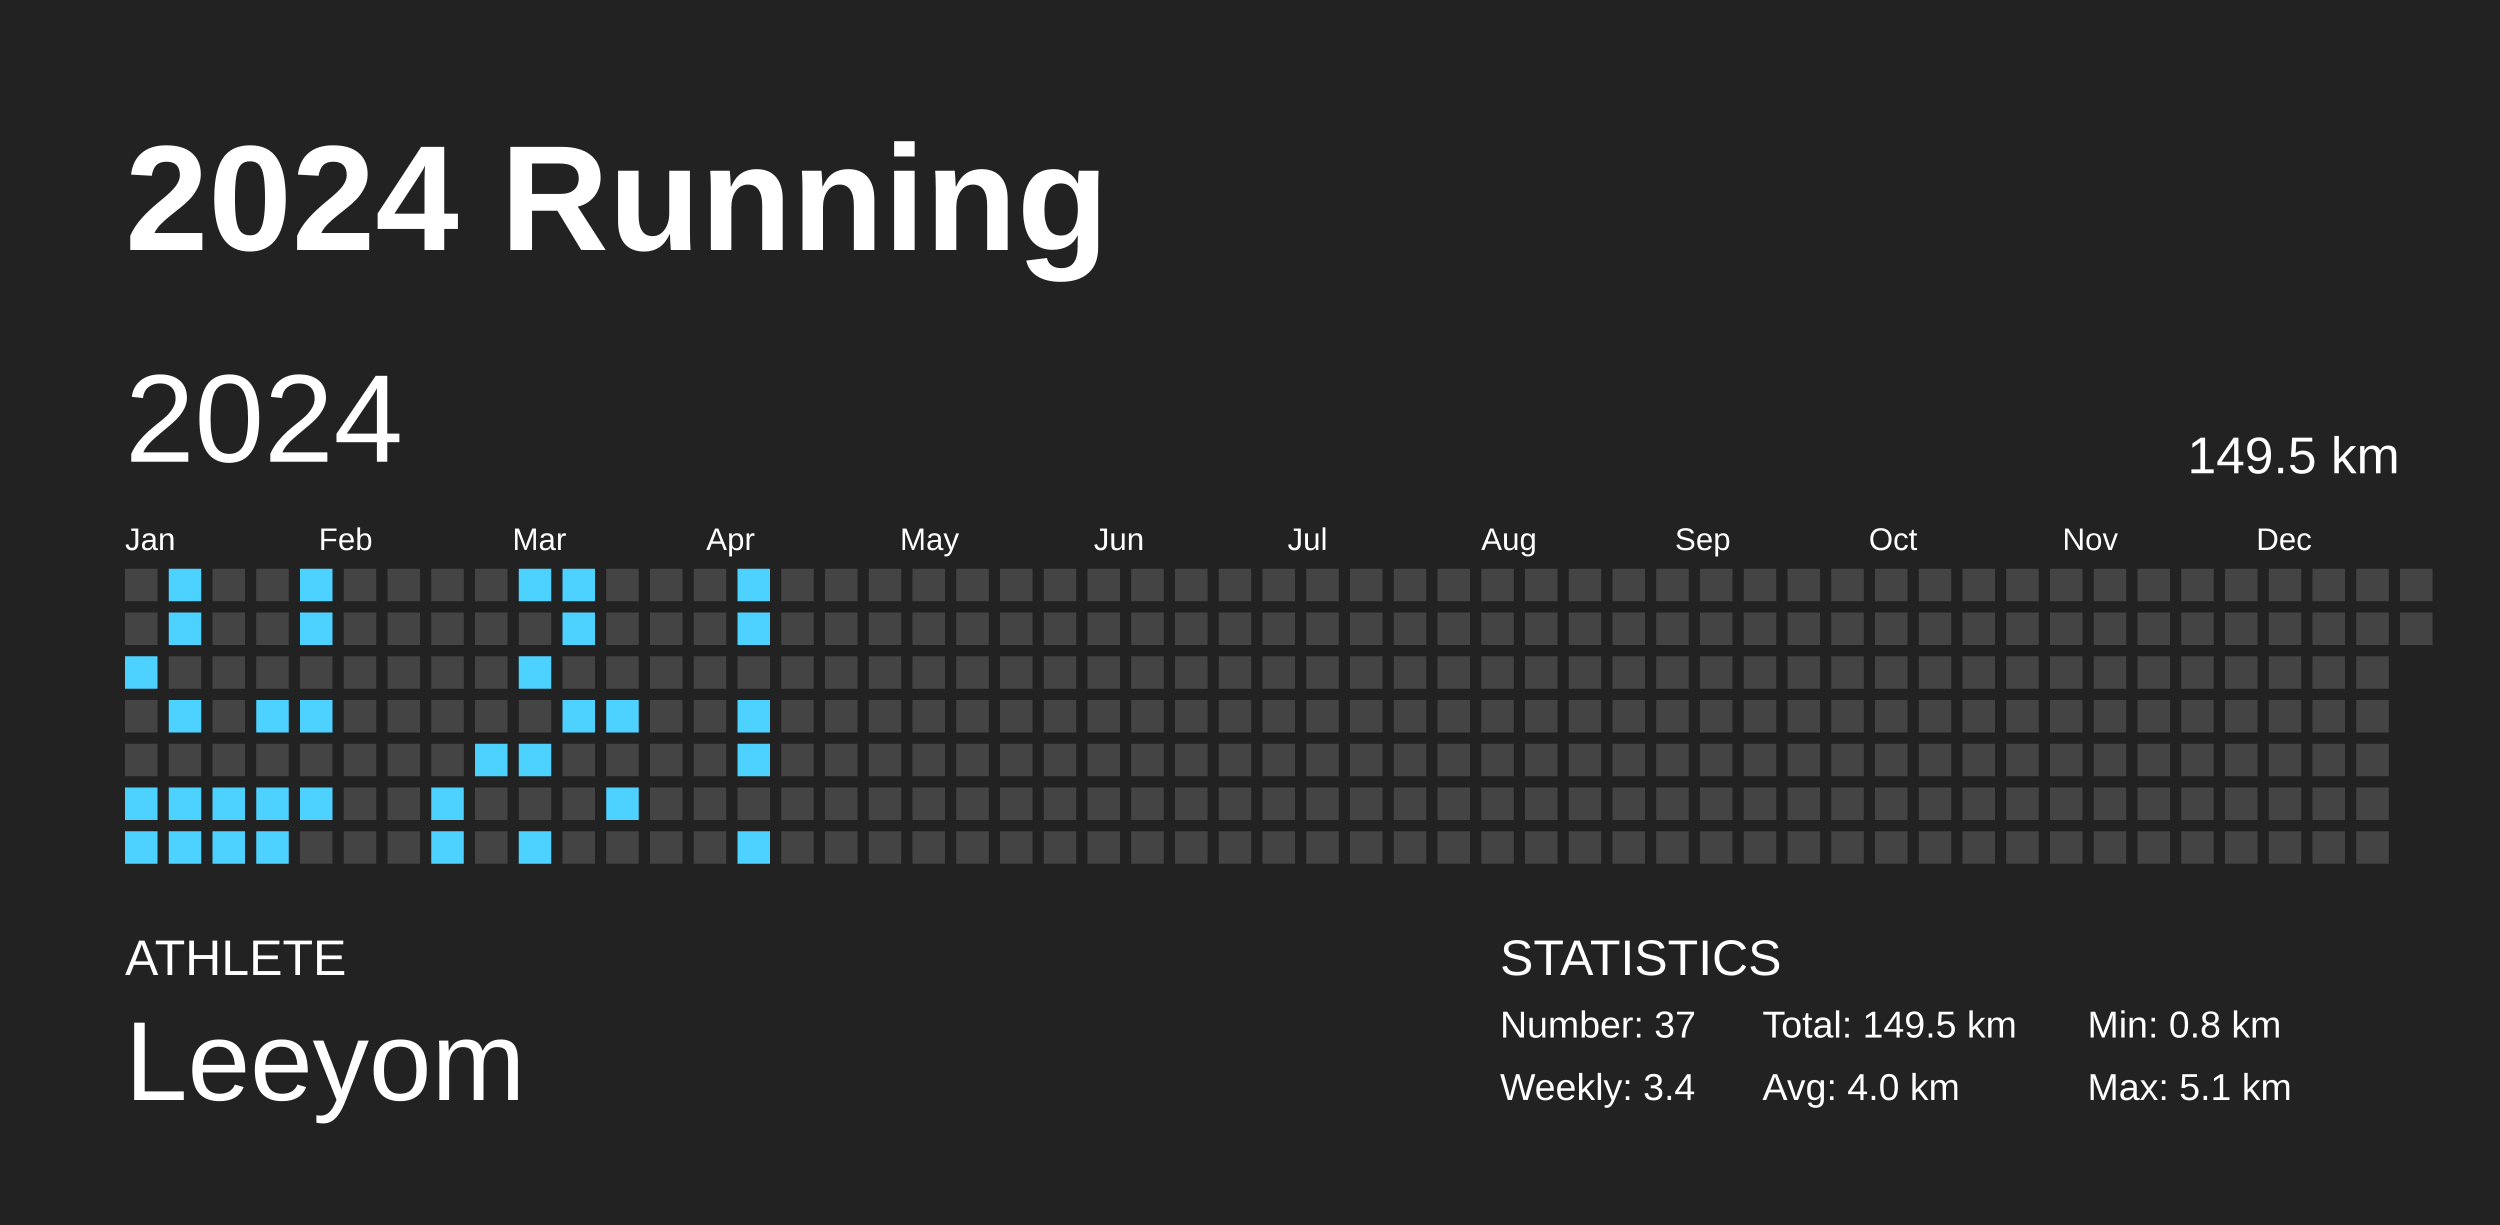
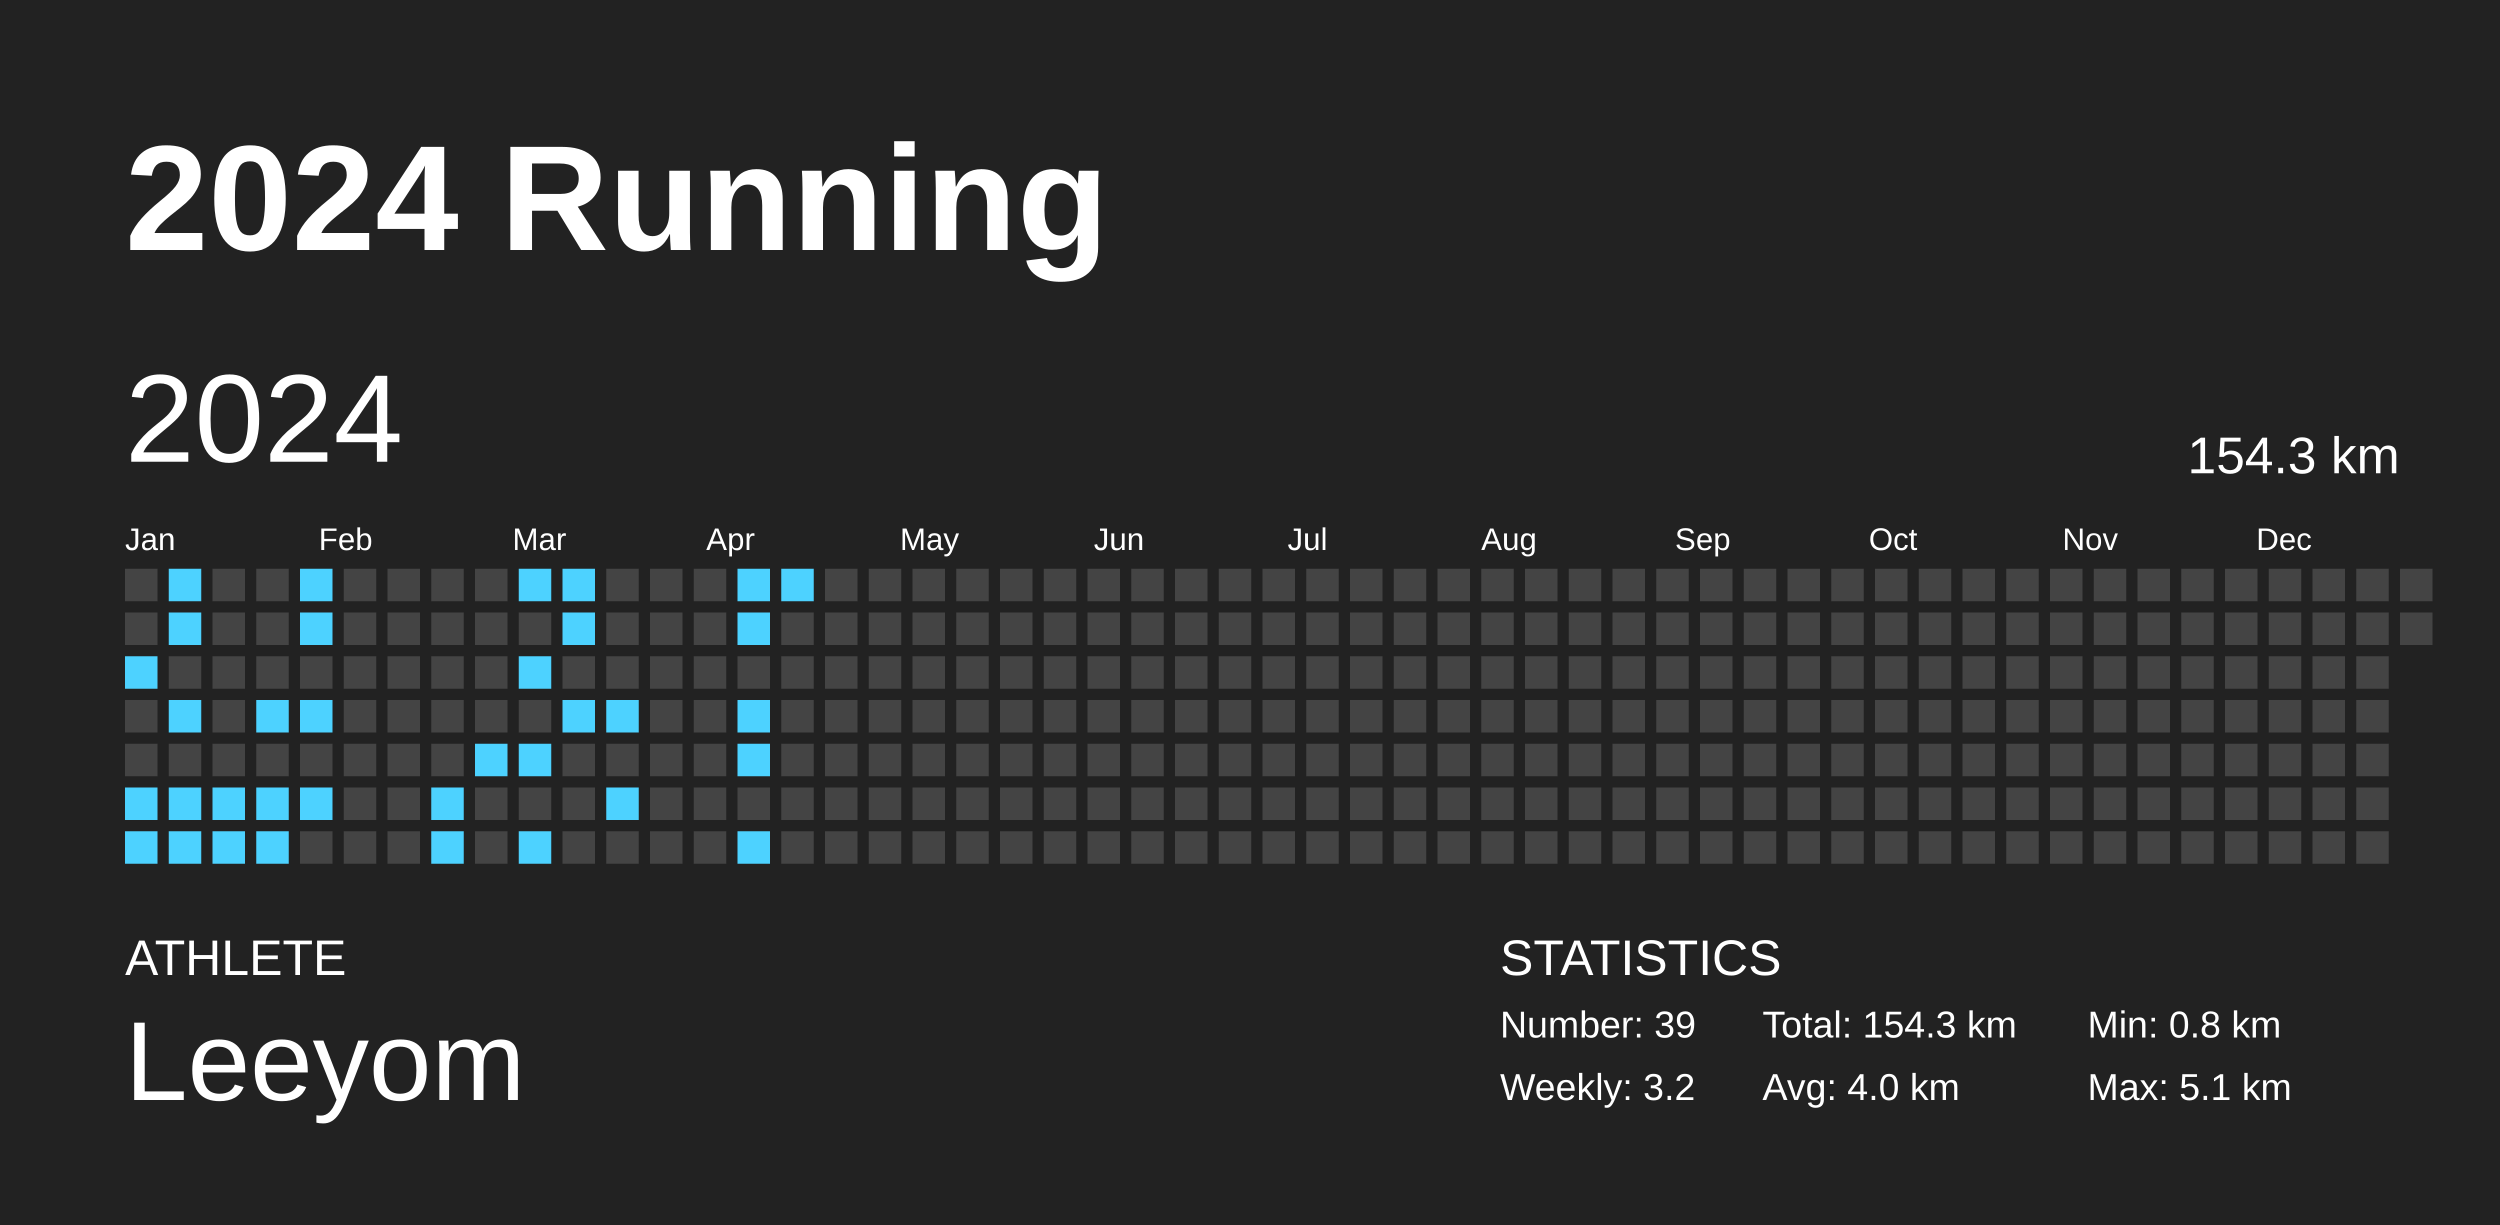
<svg xmlns="http://www.w3.org/2000/svg" baseProfile="full" height="98mm" version="1.1" viewBox="0,0,200,98" width="200mm">
  <defs />
  <rect fill="#222222" height="98" width="200" x="0" y="0" />
  <text fill="#FFFFFF" style="font-size:12px; font-family:Arial; font-weight:bold;" x="10" y="20">2024 Running</text>
  <text fill="#FFFFFF" style="font-size:4px; font-family:Arial" x="10" y="78">ATHLETE</text>
  <text fill="#FFFFFF" style="font-size:9px; font-family:Arial" x="10" y="88">Leeyom</text>
  <text fill="#FFFFFF" style="font-size:4px; font-family:Arial" x="120" y="78">STATISTICS</text>
-   <text fill="#FFFFFF" style="font-size:3px; font-family:Arial" x="120" y="83">Number: 37</text>
-   <text fill="#FFFFFF" style="font-size:3px; font-family:Arial" x="120" y="88">Weekly: 3.4</text>
-   <text fill="#FFFFFF" style="font-size:3px; font-family:Arial" x="141" y="83">Total: 149.5 km</text>
+   <text fill="#FFFFFF" style="font-size:3px; font-family:Arial" x="120" y="83">Number: 39</text>
+   <text fill="#FFFFFF" style="font-size:3px; font-family:Arial" x="120" y="88">Weekly: 3.2</text>
+   <text fill="#FFFFFF" style="font-size:3px; font-family:Arial" x="141" y="83">Total: 154.3 km</text>
  <text fill="#FFFFFF" style="font-size:3px; font-family:Arial" x="141" y="88">Avg: 4.0 km</text>
  <text fill="#FFFFFF" style="font-size:3px; font-family:Arial" x="167" y="83">Min: 0.8 km</text>
  <text fill="#FFFFFF" style="font-size:3px; font-family:Arial" x="167" y="88">Max: 5.1 km</text>
  <text dominant-baseline="hanging" fill="#FFFFFF" style="font-size:10.0px; font-family:Arial;" x="10" y="30">2024</text>
-   <text dominant-baseline="hanging" fill="#FFFFFF" style="font-size:4.125px; font-family:Arial;" x="175" y="35">149.5 km</text>
+   <text dominant-baseline="hanging" fill="#FFFFFF" style="font-size:4.125px; font-family:Arial;" x="175" y="35">154.3 km</text>
  <text fill="#FFFFFF" style="font-size:2.5px; font-family:Arial" x="10.0" y="44">Jan</text>
  <text fill="#FFFFFF" style="font-size:2.5px; font-family:Arial" x="25.5" y="44">Feb</text>
  <text fill="#FFFFFF" style="font-size:2.5px; font-family:Arial" x="41.0" y="44">Mar</text>
  <text fill="#FFFFFF" style="font-size:2.5px; font-family:Arial" x="56.5" y="44">Apr</text>
  <text fill="#FFFFFF" style="font-size:2.5px; font-family:Arial" x="72.0" y="44">May</text>
  <text fill="#FFFFFF" style="font-size:2.5px; font-family:Arial" x="87.5" y="44">Jun</text>
  <text fill="#FFFFFF" style="font-size:2.5px; font-family:Arial" x="103.0" y="44">Jul</text>
  <text fill="#FFFFFF" style="font-size:2.5px; font-family:Arial" x="118.5" y="44">Aug</text>
  <text fill="#FFFFFF" style="font-size:2.5px; font-family:Arial" x="134.0" y="44">Sep</text>
  <text fill="#FFFFFF" style="font-size:2.5px; font-family:Arial" x="149.5" y="44">Oct</text>
  <text fill="#FFFFFF" style="font-size:2.5px; font-family:Arial" x="165.0" y="44">Nov</text>
  <text fill="#FFFFFF" style="font-size:2.5px; font-family:Arial" x="180.5" y="44">Dec</text>
  <rect fill="#444444" height="2.6" width="2.6" x="10.0" y="45.5" />
  <rect fill="#444444" height="2.6" width="2.6" x="10.0" y="49.0" />
  <rect fill="#4dd2ff" height="2.6" width="2.6" x="10.0" y="52.5" />
  <rect fill="#444444" height="2.6" width="2.6" x="10.0" y="56.0" />
  <rect fill="#444444" height="2.6" width="2.6" x="10.0" y="59.5" />
  <rect fill="#4dd2ff" height="2.6" width="2.6" x="10.0" y="63.0" />
  <rect fill="#4dd2ff" height="2.6" width="2.6" x="10.0" y="66.5" />
  <rect fill="#4dd2ff" height="2.6" width="2.6" x="13.5" y="45.5" />
  <rect fill="#4dd2ff" height="2.6" width="2.6" x="13.5" y="49.0" />
  <rect fill="#444444" height="2.6" width="2.6" x="13.5" y="52.5" />
  <rect fill="#4dd2ff" height="2.6" width="2.6" x="13.5" y="56.0" />
  <rect fill="#444444" height="2.6" width="2.6" x="13.5" y="59.5" />
  <rect fill="#4dd2ff" height="2.6" width="2.6" x="13.5" y="63.0" />
  <rect fill="#4dd2ff" height="2.6" width="2.6" x="13.5" y="66.5" />
  <rect fill="#444444" height="2.6" width="2.6" x="17.0" y="45.5" />
  <rect fill="#444444" height="2.6" width="2.6" x="17.0" y="49.0" />
  <rect fill="#444444" height="2.6" width="2.6" x="17.0" y="52.5" />
  <rect fill="#444444" height="2.6" width="2.6" x="17.0" y="56.0" />
  <rect fill="#444444" height="2.6" width="2.6" x="17.0" y="59.5" />
  <rect fill="#4dd2ff" height="2.6" width="2.6" x="17.0" y="63.0" />
  <rect fill="#4dd2ff" height="2.6" width="2.6" x="17.0" y="66.5" />
  <rect fill="#444444" height="2.6" width="2.6" x="20.5" y="45.5" />
  <rect fill="#444444" height="2.6" width="2.6" x="20.5" y="49.0" />
  <rect fill="#444444" height="2.6" width="2.6" x="20.5" y="52.5" />
  <rect fill="#4dd2ff" height="2.6" width="2.6" x="20.5" y="56.0" />
  <rect fill="#444444" height="2.6" width="2.6" x="20.5" y="59.5" />
  <rect fill="#4dd2ff" height="2.6" width="2.6" x="20.5" y="63.0" />
  <rect fill="#4dd2ff" height="2.6" width="2.6" x="20.5" y="66.5" />
  <rect fill="#4dd2ff" height="2.6" width="2.6" x="24.0" y="45.5" />
  <rect fill="#4dd2ff" height="2.6" width="2.6" x="24.0" y="49.0" />
  <rect fill="#444444" height="2.6" width="2.6" x="24.0" y="52.5" />
  <rect fill="#4dd2ff" height="2.6" width="2.6" x="24.0" y="56.0" />
  <rect fill="#444444" height="2.6" width="2.6" x="24.0" y="59.5" />
  <rect fill="#4dd2ff" height="2.6" width="2.6" x="24.0" y="63.0" />
  <rect fill="#444444" height="2.6" width="2.6" x="24.0" y="66.5" />
  <rect fill="#444444" height="2.6" width="2.6" x="27.5" y="45.5" />
  <rect fill="#444444" height="2.6" width="2.6" x="27.5" y="49.0" />
  <rect fill="#444444" height="2.6" width="2.6" x="27.5" y="52.5" />
  <rect fill="#444444" height="2.6" width="2.6" x="27.5" y="56.0" />
  <rect fill="#444444" height="2.6" width="2.6" x="27.5" y="59.5" />
  <rect fill="#444444" height="2.6" width="2.6" x="27.5" y="63.0" />
  <rect fill="#444444" height="2.6" width="2.6" x="27.5" y="66.5" />
  <rect fill="#444444" height="2.6" width="2.6" x="31.0" y="45.5" />
  <rect fill="#444444" height="2.6" width="2.6" x="31.0" y="49.0" />
  <rect fill="#444444" height="2.6" width="2.6" x="31.0" y="52.5" />
  <rect fill="#444444" height="2.6" width="2.6" x="31.0" y="56.0" />
  <rect fill="#444444" height="2.6" width="2.6" x="31.0" y="59.5" />
  <rect fill="#444444" height="2.6" width="2.6" x="31.0" y="63.0" />
  <rect fill="#444444" height="2.6" width="2.6" x="31.0" y="66.5" />
  <rect fill="#444444" height="2.6" width="2.6" x="34.5" y="45.5" />
  <rect fill="#444444" height="2.6" width="2.6" x="34.5" y="49.0" />
  <rect fill="#444444" height="2.6" width="2.6" x="34.5" y="52.5" />
  <rect fill="#444444" height="2.6" width="2.6" x="34.5" y="56.0" />
  <rect fill="#444444" height="2.6" width="2.6" x="34.5" y="59.5" />
  <rect fill="#4dd2ff" height="2.6" width="2.6" x="34.5" y="63.0" />
  <rect fill="#4dd2ff" height="2.6" width="2.6" x="34.5" y="66.5" />
  <rect fill="#444444" height="2.6" width="2.6" x="38.0" y="45.5" />
  <rect fill="#444444" height="2.6" width="2.6" x="38.0" y="49.0" />
  <rect fill="#444444" height="2.6" width="2.6" x="38.0" y="52.5" />
  <rect fill="#444444" height="2.6" width="2.6" x="38.0" y="56.0" />
  <rect fill="#4dd2ff" height="2.6" width="2.6" x="38.0" y="59.5" />
  <rect fill="#444444" height="2.6" width="2.6" x="38.0" y="63.0" />
  <rect fill="#444444" height="2.6" width="2.6" x="38.0" y="66.5" />
  <rect fill="#4dd2ff" height="2.6" width="2.6" x="41.5" y="45.5" />
  <rect fill="#444444" height="2.6" width="2.6" x="41.5" y="49.0" />
  <rect fill="#4dd2ff" height="2.6" width="2.6" x="41.5" y="52.5" />
  <rect fill="#444444" height="2.6" width="2.6" x="41.5" y="56.0" />
  <rect fill="#4dd2ff" height="2.6" width="2.6" x="41.5" y="59.5" />
  <rect fill="#444444" height="2.6" width="2.6" x="41.5" y="63.0" />
  <rect fill="#4dd2ff" height="2.6" width="2.6" x="41.5" y="66.5" />
  <rect fill="#4dd2ff" height="2.6" width="2.6" x="45.0" y="45.5" />
  <rect fill="#4dd2ff" height="2.6" width="2.6" x="45.0" y="49.0" />
  <rect fill="#444444" height="2.6" width="2.6" x="45.0" y="52.5" />
  <rect fill="#4dd2ff" height="2.6" width="2.6" x="45.0" y="56.0" />
  <rect fill="#444444" height="2.6" width="2.6" x="45.0" y="59.5" />
  <rect fill="#444444" height="2.6" width="2.6" x="45.0" y="63.0" />
  <rect fill="#444444" height="2.6" width="2.6" x="45.0" y="66.5" />
  <rect fill="#444444" height="2.6" width="2.6" x="48.5" y="45.5" />
  <rect fill="#444444" height="2.6" width="2.6" x="48.5" y="49.0" />
  <rect fill="#444444" height="2.6" width="2.6" x="48.5" y="52.5" />
  <rect fill="#4dd2ff" height="2.6" width="2.6" x="48.5" y="56.0" />
  <rect fill="#444444" height="2.6" width="2.6" x="48.5" y="59.5" />
  <rect fill="#4dd2ff" height="2.6" width="2.6" x="48.5" y="63.0" />
  <rect fill="#444444" height="2.6" width="2.6" x="48.5" y="66.5" />
  <rect fill="#444444" height="2.6" width="2.6" x="52.0" y="45.5" />
  <rect fill="#444444" height="2.6" width="2.6" x="52.0" y="49.0" />
  <rect fill="#444444" height="2.6" width="2.6" x="52.0" y="52.5" />
  <rect fill="#444444" height="2.6" width="2.6" x="52.0" y="56.0" />
  <rect fill="#444444" height="2.6" width="2.6" x="52.0" y="59.5" />
  <rect fill="#444444" height="2.6" width="2.6" x="52.0" y="63.0" />
  <rect fill="#444444" height="2.6" width="2.6" x="52.0" y="66.5" />
  <rect fill="#444444" height="2.6" width="2.6" x="55.5" y="45.5" />
  <rect fill="#444444" height="2.6" width="2.6" x="55.5" y="49.0" />
  <rect fill="#444444" height="2.6" width="2.6" x="55.5" y="52.5" />
  <rect fill="#444444" height="2.6" width="2.6" x="55.5" y="56.0" />
  <rect fill="#444444" height="2.6" width="2.6" x="55.5" y="59.5" />
  <rect fill="#444444" height="2.6" width="2.6" x="55.5" y="63.0" />
  <rect fill="#444444" height="2.6" width="2.6" x="55.5" y="66.5" />
  <rect fill="#4dd2ff" height="2.6" width="2.6" x="59.0" y="45.5" />
  <rect fill="#4dd2ff" height="2.6" width="2.6" x="59.0" y="49.0" />
  <rect fill="#444444" height="2.6" width="2.6" x="59.0" y="52.5" />
  <rect fill="#4dd2ff" height="2.6" width="2.6" x="59.0" y="56.0" />
  <rect fill="#4dd2ff" height="2.6" width="2.6" x="59.0" y="59.5" />
  <rect fill="#444444" height="2.6" width="2.6" x="59.0" y="63.0" />
  <rect fill="#4dd2ff" height="2.6" width="2.6" x="59.0" y="66.5" />
-   <rect fill="#444444" height="2.6" width="2.6" x="62.5" y="45.5" />
+   <rect fill="#4dd2ff" height="2.6" width="2.6" x="62.5" y="45.5" />
  <rect fill="#444444" height="2.6" width="2.6" x="62.5" y="49.0" />
  <rect fill="#444444" height="2.6" width="2.6" x="62.5" y="52.5" />
  <rect fill="#444444" height="2.6" width="2.6" x="62.5" y="56.0" />
  <rect fill="#444444" height="2.6" width="2.6" x="62.5" y="59.5" />
  <rect fill="#444444" height="2.6" width="2.6" x="62.5" y="63.0" />
  <rect fill="#444444" height="2.6" width="2.6" x="62.5" y="66.5" />
  <rect fill="#444444" height="2.6" width="2.6" x="66.0" y="45.5" />
  <rect fill="#444444" height="2.6" width="2.6" x="66.0" y="49.0" />
  <rect fill="#444444" height="2.6" width="2.6" x="66.0" y="52.5" />
  <rect fill="#444444" height="2.6" width="2.6" x="66.0" y="56.0" />
  <rect fill="#444444" height="2.6" width="2.6" x="66.0" y="59.5" />
  <rect fill="#444444" height="2.6" width="2.6" x="66.0" y="63.0" />
  <rect fill="#444444" height="2.6" width="2.6" x="66.0" y="66.5" />
  <rect fill="#444444" height="2.6" width="2.6" x="69.5" y="45.5" />
  <rect fill="#444444" height="2.6" width="2.6" x="69.5" y="49.0" />
  <rect fill="#444444" height="2.6" width="2.6" x="69.5" y="52.5" />
  <rect fill="#444444" height="2.6" width="2.6" x="69.5" y="56.0" />
  <rect fill="#444444" height="2.6" width="2.6" x="69.5" y="59.5" />
  <rect fill="#444444" height="2.6" width="2.6" x="69.5" y="63.0" />
  <rect fill="#444444" height="2.6" width="2.6" x="69.5" y="66.5" />
  <rect fill="#444444" height="2.6" width="2.6" x="73.0" y="45.5" />
  <rect fill="#444444" height="2.6" width="2.6" x="73.0" y="49.0" />
  <rect fill="#444444" height="2.6" width="2.6" x="73.0" y="52.5" />
  <rect fill="#444444" height="2.6" width="2.6" x="73.0" y="56.0" />
  <rect fill="#444444" height="2.6" width="2.6" x="73.0" y="59.5" />
  <rect fill="#444444" height="2.6" width="2.6" x="73.0" y="63.0" />
  <rect fill="#444444" height="2.6" width="2.6" x="73.0" y="66.5" />
  <rect fill="#444444" height="2.6" width="2.6" x="76.5" y="45.5" />
  <rect fill="#444444" height="2.6" width="2.6" x="76.5" y="49.0" />
  <rect fill="#444444" height="2.6" width="2.6" x="76.5" y="52.5" />
  <rect fill="#444444" height="2.6" width="2.6" x="76.5" y="56.0" />
  <rect fill="#444444" height="2.6" width="2.6" x="76.5" y="59.5" />
  <rect fill="#444444" height="2.6" width="2.6" x="76.5" y="63.0" />
  <rect fill="#444444" height="2.6" width="2.6" x="76.5" y="66.5" />
  <rect fill="#444444" height="2.6" width="2.6" x="80.0" y="45.5" />
  <rect fill="#444444" height="2.6" width="2.6" x="80.0" y="49.0" />
  <rect fill="#444444" height="2.6" width="2.6" x="80.0" y="52.5" />
  <rect fill="#444444" height="2.6" width="2.6" x="80.0" y="56.0" />
  <rect fill="#444444" height="2.6" width="2.6" x="80.0" y="59.5" />
  <rect fill="#444444" height="2.6" width="2.6" x="80.0" y="63.0" />
  <rect fill="#444444" height="2.6" width="2.6" x="80.0" y="66.5" />
  <rect fill="#444444" height="2.6" width="2.6" x="83.5" y="45.5" />
  <rect fill="#444444" height="2.6" width="2.6" x="83.5" y="49.0" />
  <rect fill="#444444" height="2.6" width="2.6" x="83.5" y="52.5" />
  <rect fill="#444444" height="2.6" width="2.6" x="83.5" y="56.0" />
  <rect fill="#444444" height="2.6" width="2.6" x="83.5" y="59.5" />
  <rect fill="#444444" height="2.6" width="2.6" x="83.5" y="63.0" />
  <rect fill="#444444" height="2.6" width="2.6" x="83.5" y="66.5" />
  <rect fill="#444444" height="2.6" width="2.6" x="87.0" y="45.5" />
  <rect fill="#444444" height="2.6" width="2.6" x="87.0" y="49.0" />
  <rect fill="#444444" height="2.6" width="2.6" x="87.0" y="52.5" />
  <rect fill="#444444" height="2.6" width="2.6" x="87.0" y="56.0" />
  <rect fill="#444444" height="2.6" width="2.6" x="87.0" y="59.5" />
  <rect fill="#444444" height="2.6" width="2.6" x="87.0" y="63.0" />
  <rect fill="#444444" height="2.6" width="2.6" x="87.0" y="66.5" />
  <rect fill="#444444" height="2.6" width="2.6" x="90.5" y="45.5" />
  <rect fill="#444444" height="2.6" width="2.6" x="90.5" y="49.0" />
  <rect fill="#444444" height="2.6" width="2.6" x="90.5" y="52.5" />
  <rect fill="#444444" height="2.6" width="2.6" x="90.5" y="56.0" />
  <rect fill="#444444" height="2.6" width="2.6" x="90.5" y="59.5" />
  <rect fill="#444444" height="2.6" width="2.6" x="90.5" y="63.0" />
  <rect fill="#444444" height="2.6" width="2.6" x="90.5" y="66.5" />
  <rect fill="#444444" height="2.6" width="2.6" x="94.0" y="45.5" />
  <rect fill="#444444" height="2.6" width="2.6" x="94.0" y="49.0" />
  <rect fill="#444444" height="2.6" width="2.6" x="94.0" y="52.5" />
  <rect fill="#444444" height="2.6" width="2.6" x="94.0" y="56.0" />
  <rect fill="#444444" height="2.6" width="2.6" x="94.0" y="59.5" />
  <rect fill="#444444" height="2.6" width="2.6" x="94.0" y="63.0" />
  <rect fill="#444444" height="2.6" width="2.6" x="94.0" y="66.5" />
  <rect fill="#444444" height="2.6" width="2.6" x="97.5" y="45.5" />
  <rect fill="#444444" height="2.6" width="2.6" x="97.5" y="49.0" />
  <rect fill="#444444" height="2.6" width="2.6" x="97.5" y="52.5" />
  <rect fill="#444444" height="2.6" width="2.6" x="97.5" y="56.0" />
  <rect fill="#444444" height="2.6" width="2.6" x="97.5" y="59.5" />
  <rect fill="#444444" height="2.6" width="2.6" x="97.5" y="63.0" />
  <rect fill="#444444" height="2.6" width="2.6" x="97.5" y="66.5" />
  <rect fill="#444444" height="2.6" width="2.6" x="101.0" y="45.5" />
  <rect fill="#444444" height="2.6" width="2.6" x="101.0" y="49.0" />
  <rect fill="#444444" height="2.6" width="2.6" x="101.0" y="52.5" />
  <rect fill="#444444" height="2.6" width="2.6" x="101.0" y="56.0" />
  <rect fill="#444444" height="2.6" width="2.6" x="101.0" y="59.5" />
  <rect fill="#444444" height="2.6" width="2.6" x="101.0" y="63.0" />
  <rect fill="#444444" height="2.6" width="2.6" x="101.0" y="66.5" />
  <rect fill="#444444" height="2.6" width="2.6" x="104.5" y="45.5" />
  <rect fill="#444444" height="2.6" width="2.6" x="104.5" y="49.0" />
  <rect fill="#444444" height="2.6" width="2.6" x="104.5" y="52.5" />
  <rect fill="#444444" height="2.6" width="2.6" x="104.5" y="56.0" />
  <rect fill="#444444" height="2.6" width="2.6" x="104.5" y="59.5" />
  <rect fill="#444444" height="2.6" width="2.6" x="104.5" y="63.0" />
  <rect fill="#444444" height="2.6" width="2.6" x="104.5" y="66.5" />
  <rect fill="#444444" height="2.6" width="2.6" x="108.0" y="45.5" />
  <rect fill="#444444" height="2.6" width="2.6" x="108.0" y="49.0" />
  <rect fill="#444444" height="2.6" width="2.6" x="108.0" y="52.5" />
  <rect fill="#444444" height="2.6" width="2.6" x="108.0" y="56.0" />
  <rect fill="#444444" height="2.6" width="2.6" x="108.0" y="59.5" />
  <rect fill="#444444" height="2.6" width="2.6" x="108.0" y="63.0" />
  <rect fill="#444444" height="2.6" width="2.6" x="108.0" y="66.5" />
  <rect fill="#444444" height="2.6" width="2.6" x="111.5" y="45.5" />
  <rect fill="#444444" height="2.6" width="2.6" x="111.5" y="49.0" />
  <rect fill="#444444" height="2.6" width="2.6" x="111.5" y="52.5" />
  <rect fill="#444444" height="2.6" width="2.6" x="111.5" y="56.0" />
  <rect fill="#444444" height="2.6" width="2.6" x="111.5" y="59.5" />
  <rect fill="#444444" height="2.6" width="2.6" x="111.5" y="63.0" />
  <rect fill="#444444" height="2.6" width="2.6" x="111.5" y="66.5" />
  <rect fill="#444444" height="2.6" width="2.6" x="115.0" y="45.5" />
  <rect fill="#444444" height="2.6" width="2.6" x="115.0" y="49.0" />
  <rect fill="#444444" height="2.6" width="2.6" x="115.0" y="52.5" />
  <rect fill="#444444" height="2.6" width="2.6" x="115.0" y="56.0" />
  <rect fill="#444444" height="2.6" width="2.6" x="115.0" y="59.5" />
  <rect fill="#444444" height="2.6" width="2.6" x="115.0" y="63.0" />
  <rect fill="#444444" height="2.6" width="2.6" x="115.0" y="66.5" />
  <rect fill="#444444" height="2.6" width="2.6" x="118.5" y="45.5" />
  <rect fill="#444444" height="2.6" width="2.6" x="118.5" y="49.0" />
  <rect fill="#444444" height="2.6" width="2.6" x="118.5" y="52.5" />
  <rect fill="#444444" height="2.6" width="2.6" x="118.5" y="56.0" />
  <rect fill="#444444" height="2.6" width="2.6" x="118.5" y="59.5" />
  <rect fill="#444444" height="2.6" width="2.6" x="118.5" y="63.0" />
  <rect fill="#444444" height="2.6" width="2.6" x="118.5" y="66.5" />
  <rect fill="#444444" height="2.6" width="2.6" x="122.0" y="45.5" />
  <rect fill="#444444" height="2.6" width="2.6" x="122.0" y="49.0" />
  <rect fill="#444444" height="2.6" width="2.6" x="122.0" y="52.5" />
  <rect fill="#444444" height="2.6" width="2.6" x="122.0" y="56.0" />
  <rect fill="#444444" height="2.6" width="2.6" x="122.0" y="59.5" />
  <rect fill="#444444" height="2.6" width="2.6" x="122.0" y="63.0" />
  <rect fill="#444444" height="2.6" width="2.6" x="122.0" y="66.5" />
  <rect fill="#444444" height="2.6" width="2.6" x="125.5" y="45.5" />
  <rect fill="#444444" height="2.6" width="2.6" x="125.5" y="49.0" />
  <rect fill="#444444" height="2.6" width="2.6" x="125.5" y="52.5" />
  <rect fill="#444444" height="2.6" width="2.6" x="125.5" y="56.0" />
  <rect fill="#444444" height="2.6" width="2.6" x="125.5" y="59.5" />
  <rect fill="#444444" height="2.6" width="2.6" x="125.5" y="63.0" />
  <rect fill="#444444" height="2.6" width="2.6" x="125.5" y="66.5" />
  <rect fill="#444444" height="2.6" width="2.6" x="129.0" y="45.5" />
  <rect fill="#444444" height="2.6" width="2.6" x="129.0" y="49.0" />
  <rect fill="#444444" height="2.6" width="2.6" x="129.0" y="52.5" />
  <rect fill="#444444" height="2.6" width="2.6" x="129.0" y="56.0" />
  <rect fill="#444444" height="2.6" width="2.6" x="129.0" y="59.5" />
  <rect fill="#444444" height="2.6" width="2.6" x="129.0" y="63.0" />
  <rect fill="#444444" height="2.6" width="2.6" x="129.0" y="66.5" />
  <rect fill="#444444" height="2.6" width="2.6" x="132.5" y="45.5" />
  <rect fill="#444444" height="2.6" width="2.6" x="132.5" y="49.0" />
  <rect fill="#444444" height="2.6" width="2.6" x="132.5" y="52.5" />
  <rect fill="#444444" height="2.6" width="2.6" x="132.5" y="56.0" />
  <rect fill="#444444" height="2.6" width="2.6" x="132.5" y="59.5" />
  <rect fill="#444444" height="2.6" width="2.6" x="132.5" y="63.0" />
  <rect fill="#444444" height="2.6" width="2.6" x="132.5" y="66.5" />
  <rect fill="#444444" height="2.6" width="2.6" x="136.0" y="45.5" />
  <rect fill="#444444" height="2.6" width="2.6" x="136.0" y="49.0" />
  <rect fill="#444444" height="2.6" width="2.6" x="136.0" y="52.5" />
  <rect fill="#444444" height="2.6" width="2.6" x="136.0" y="56.0" />
  <rect fill="#444444" height="2.6" width="2.6" x="136.0" y="59.5" />
  <rect fill="#444444" height="2.6" width="2.6" x="136.0" y="63.0" />
  <rect fill="#444444" height="2.6" width="2.6" x="136.0" y="66.5" />
  <rect fill="#444444" height="2.6" width="2.6" x="139.5" y="45.5" />
  <rect fill="#444444" height="2.6" width="2.6" x="139.5" y="49.0" />
  <rect fill="#444444" height="2.6" width="2.6" x="139.5" y="52.5" />
  <rect fill="#444444" height="2.6" width="2.6" x="139.5" y="56.0" />
  <rect fill="#444444" height="2.6" width="2.6" x="139.5" y="59.5" />
  <rect fill="#444444" height="2.6" width="2.6" x="139.5" y="63.0" />
  <rect fill="#444444" height="2.6" width="2.6" x="139.5" y="66.5" />
  <rect fill="#444444" height="2.6" width="2.6" x="143.0" y="45.5" />
  <rect fill="#444444" height="2.6" width="2.6" x="143.0" y="49.0" />
  <rect fill="#444444" height="2.6" width="2.6" x="143.0" y="52.5" />
  <rect fill="#444444" height="2.6" width="2.6" x="143.0" y="56.0" />
  <rect fill="#444444" height="2.6" width="2.6" x="143.0" y="59.5" />
  <rect fill="#444444" height="2.6" width="2.6" x="143.0" y="63.0" />
  <rect fill="#444444" height="2.6" width="2.6" x="143.0" y="66.5" />
  <rect fill="#444444" height="2.6" width="2.6" x="146.5" y="45.5" />
  <rect fill="#444444" height="2.6" width="2.6" x="146.5" y="49.0" />
  <rect fill="#444444" height="2.6" width="2.6" x="146.5" y="52.5" />
  <rect fill="#444444" height="2.6" width="2.6" x="146.5" y="56.0" />
  <rect fill="#444444" height="2.6" width="2.6" x="146.5" y="59.5" />
  <rect fill="#444444" height="2.6" width="2.6" x="146.5" y="63.0" />
  <rect fill="#444444" height="2.6" width="2.6" x="146.5" y="66.5" />
  <rect fill="#444444" height="2.6" width="2.6" x="150.0" y="45.5" />
  <rect fill="#444444" height="2.6" width="2.6" x="150.0" y="49.0" />
  <rect fill="#444444" height="2.6" width="2.6" x="150.0" y="52.5" />
  <rect fill="#444444" height="2.6" width="2.6" x="150.0" y="56.0" />
  <rect fill="#444444" height="2.6" width="2.6" x="150.0" y="59.5" />
  <rect fill="#444444" height="2.6" width="2.6" x="150.0" y="63.0" />
  <rect fill="#444444" height="2.6" width="2.6" x="150.0" y="66.5" />
  <rect fill="#444444" height="2.6" width="2.6" x="153.5" y="45.5" />
  <rect fill="#444444" height="2.6" width="2.6" x="153.5" y="49.0" />
  <rect fill="#444444" height="2.6" width="2.6" x="153.5" y="52.5" />
  <rect fill="#444444" height="2.6" width="2.6" x="153.5" y="56.0" />
  <rect fill="#444444" height="2.6" width="2.6" x="153.5" y="59.5" />
  <rect fill="#444444" height="2.6" width="2.6" x="153.5" y="63.0" />
  <rect fill="#444444" height="2.6" width="2.6" x="153.5" y="66.5" />
  <rect fill="#444444" height="2.6" width="2.6" x="157.0" y="45.5" />
  <rect fill="#444444" height="2.6" width="2.6" x="157.0" y="49.0" />
  <rect fill="#444444" height="2.6" width="2.6" x="157.0" y="52.5" />
  <rect fill="#444444" height="2.6" width="2.6" x="157.0" y="56.0" />
  <rect fill="#444444" height="2.6" width="2.6" x="157.0" y="59.5" />
  <rect fill="#444444" height="2.6" width="2.6" x="157.0" y="63.0" />
  <rect fill="#444444" height="2.6" width="2.6" x="157.0" y="66.5" />
  <rect fill="#444444" height="2.6" width="2.6" x="160.5" y="45.5" />
  <rect fill="#444444" height="2.6" width="2.6" x="160.5" y="49.0" />
  <rect fill="#444444" height="2.6" width="2.6" x="160.5" y="52.5" />
  <rect fill="#444444" height="2.6" width="2.6" x="160.5" y="56.0" />
  <rect fill="#444444" height="2.6" width="2.6" x="160.5" y="59.5" />
  <rect fill="#444444" height="2.6" width="2.6" x="160.5" y="63.0" />
  <rect fill="#444444" height="2.6" width="2.6" x="160.5" y="66.5" />
  <rect fill="#444444" height="2.6" width="2.6" x="164.0" y="45.5" />
  <rect fill="#444444" height="2.6" width="2.6" x="164.0" y="49.0" />
  <rect fill="#444444" height="2.6" width="2.6" x="164.0" y="52.5" />
  <rect fill="#444444" height="2.6" width="2.6" x="164.0" y="56.0" />
  <rect fill="#444444" height="2.6" width="2.6" x="164.0" y="59.5" />
  <rect fill="#444444" height="2.6" width="2.6" x="164.0" y="63.0" />
  <rect fill="#444444" height="2.6" width="2.6" x="164.0" y="66.5" />
  <rect fill="#444444" height="2.6" width="2.6" x="167.5" y="45.5" />
  <rect fill="#444444" height="2.6" width="2.6" x="167.5" y="49.0" />
  <rect fill="#444444" height="2.6" width="2.6" x="167.5" y="52.5" />
  <rect fill="#444444" height="2.6" width="2.6" x="167.5" y="56.0" />
  <rect fill="#444444" height="2.6" width="2.6" x="167.5" y="59.5" />
  <rect fill="#444444" height="2.6" width="2.6" x="167.5" y="63.0" />
  <rect fill="#444444" height="2.6" width="2.6" x="167.5" y="66.5" />
  <rect fill="#444444" height="2.6" width="2.6" x="171.0" y="45.5" />
  <rect fill="#444444" height="2.6" width="2.6" x="171.0" y="49.0" />
  <rect fill="#444444" height="2.6" width="2.6" x="171.0" y="52.5" />
  <rect fill="#444444" height="2.6" width="2.6" x="171.0" y="56.0" />
  <rect fill="#444444" height="2.6" width="2.6" x="171.0" y="59.5" />
  <rect fill="#444444" height="2.6" width="2.6" x="171.0" y="63.0" />
  <rect fill="#444444" height="2.6" width="2.6" x="171.0" y="66.5" />
  <rect fill="#444444" height="2.6" width="2.6" x="174.5" y="45.5" />
  <rect fill="#444444" height="2.6" width="2.6" x="174.5" y="49.0" />
  <rect fill="#444444" height="2.6" width="2.6" x="174.5" y="52.5" />
  <rect fill="#444444" height="2.6" width="2.6" x="174.5" y="56.0" />
  <rect fill="#444444" height="2.6" width="2.6" x="174.5" y="59.5" />
  <rect fill="#444444" height="2.6" width="2.6" x="174.5" y="63.0" />
  <rect fill="#444444" height="2.6" width="2.6" x="174.5" y="66.5" />
  <rect fill="#444444" height="2.6" width="2.6" x="178.0" y="45.5" />
  <rect fill="#444444" height="2.6" width="2.6" x="178.0" y="49.0" />
  <rect fill="#444444" height="2.6" width="2.6" x="178.0" y="52.5" />
  <rect fill="#444444" height="2.6" width="2.6" x="178.0" y="56.0" />
  <rect fill="#444444" height="2.6" width="2.6" x="178.0" y="59.5" />
  <rect fill="#444444" height="2.6" width="2.6" x="178.0" y="63.0" />
  <rect fill="#444444" height="2.6" width="2.6" x="178.0" y="66.5" />
  <rect fill="#444444" height="2.6" width="2.6" x="181.5" y="45.5" />
  <rect fill="#444444" height="2.6" width="2.6" x="181.5" y="49.0" />
  <rect fill="#444444" height="2.6" width="2.6" x="181.5" y="52.5" />
  <rect fill="#444444" height="2.6" width="2.6" x="181.5" y="56.0" />
  <rect fill="#444444" height="2.6" width="2.6" x="181.5" y="59.5" />
  <rect fill="#444444" height="2.6" width="2.6" x="181.5" y="63.0" />
  <rect fill="#444444" height="2.6" width="2.6" x="181.5" y="66.5" />
  <rect fill="#444444" height="2.6" width="2.6" x="185.0" y="45.5" />
  <rect fill="#444444" height="2.6" width="2.6" x="185.0" y="49.0" />
  <rect fill="#444444" height="2.6" width="2.6" x="185.0" y="52.5" />
  <rect fill="#444444" height="2.6" width="2.6" x="185.0" y="56.0" />
  <rect fill="#444444" height="2.6" width="2.6" x="185.0" y="59.5" />
  <rect fill="#444444" height="2.6" width="2.6" x="185.0" y="63.0" />
  <rect fill="#444444" height="2.6" width="2.6" x="185.0" y="66.5" />
  <rect fill="#444444" height="2.6" width="2.6" x="188.5" y="45.5" />
  <rect fill="#444444" height="2.6" width="2.6" x="188.5" y="49.0" />
  <rect fill="#444444" height="2.6" width="2.6" x="188.5" y="52.5" />
  <rect fill="#444444" height="2.6" width="2.6" x="188.5" y="56.0" />
  <rect fill="#444444" height="2.6" width="2.6" x="188.5" y="59.5" />
  <rect fill="#444444" height="2.6" width="2.6" x="188.5" y="63.0" />
  <rect fill="#444444" height="2.6" width="2.6" x="188.5" y="66.5" />
  <rect fill="#444444" height="2.6" width="2.6" x="192.0" y="45.5" />
  <rect fill="#444444" height="2.6" width="2.6" x="192.0" y="49.0" />
</svg>
